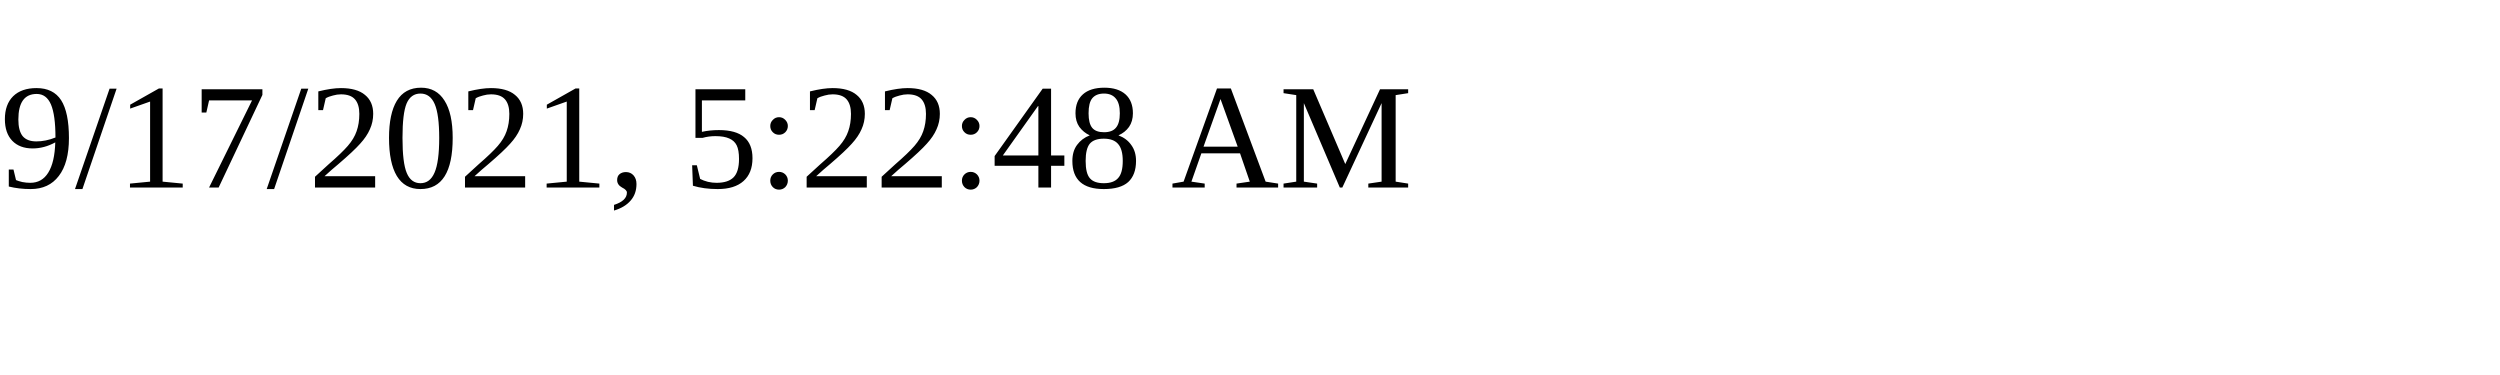
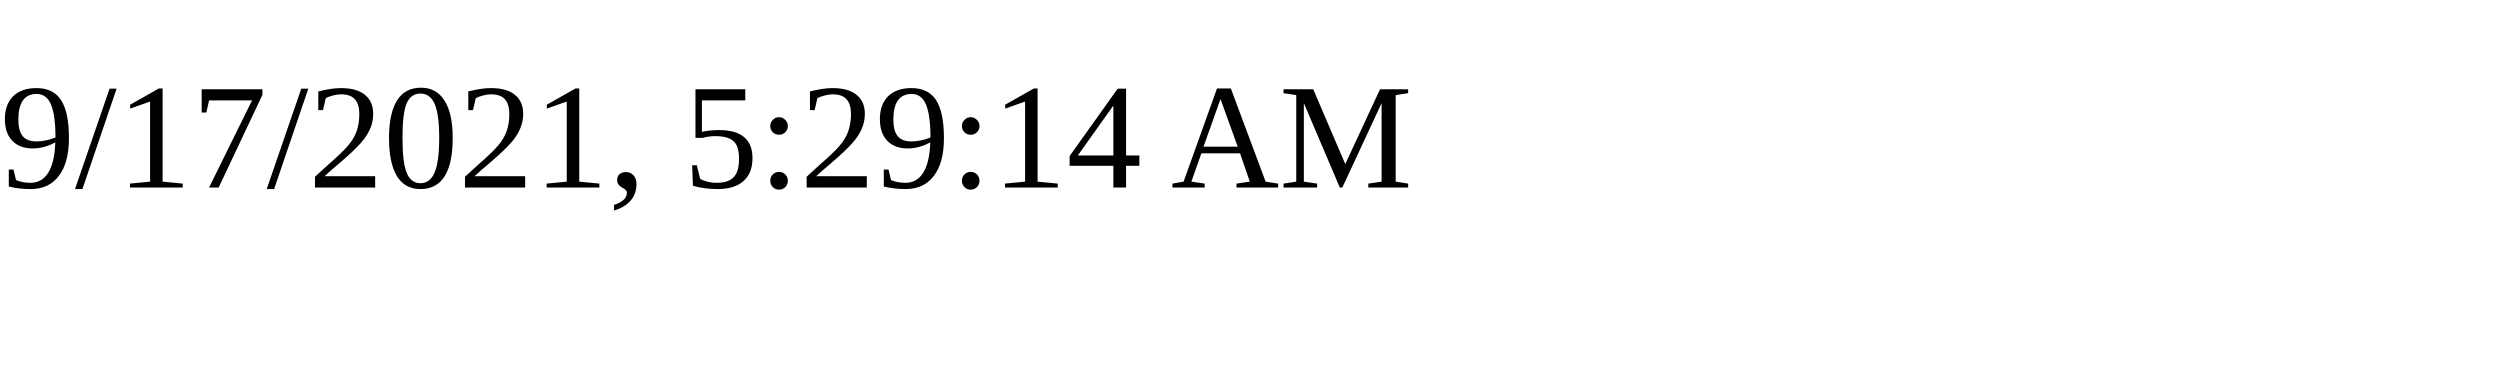
<svg xmlns="http://www.w3.org/2000/svg" height="30" width="200">
-   <text x="0" y="15">9/17/2021, 5:22:48 AM</text>
+   <text x="0" y="15">9/17/2021, 5:29:14 AM</text>
</svg>
